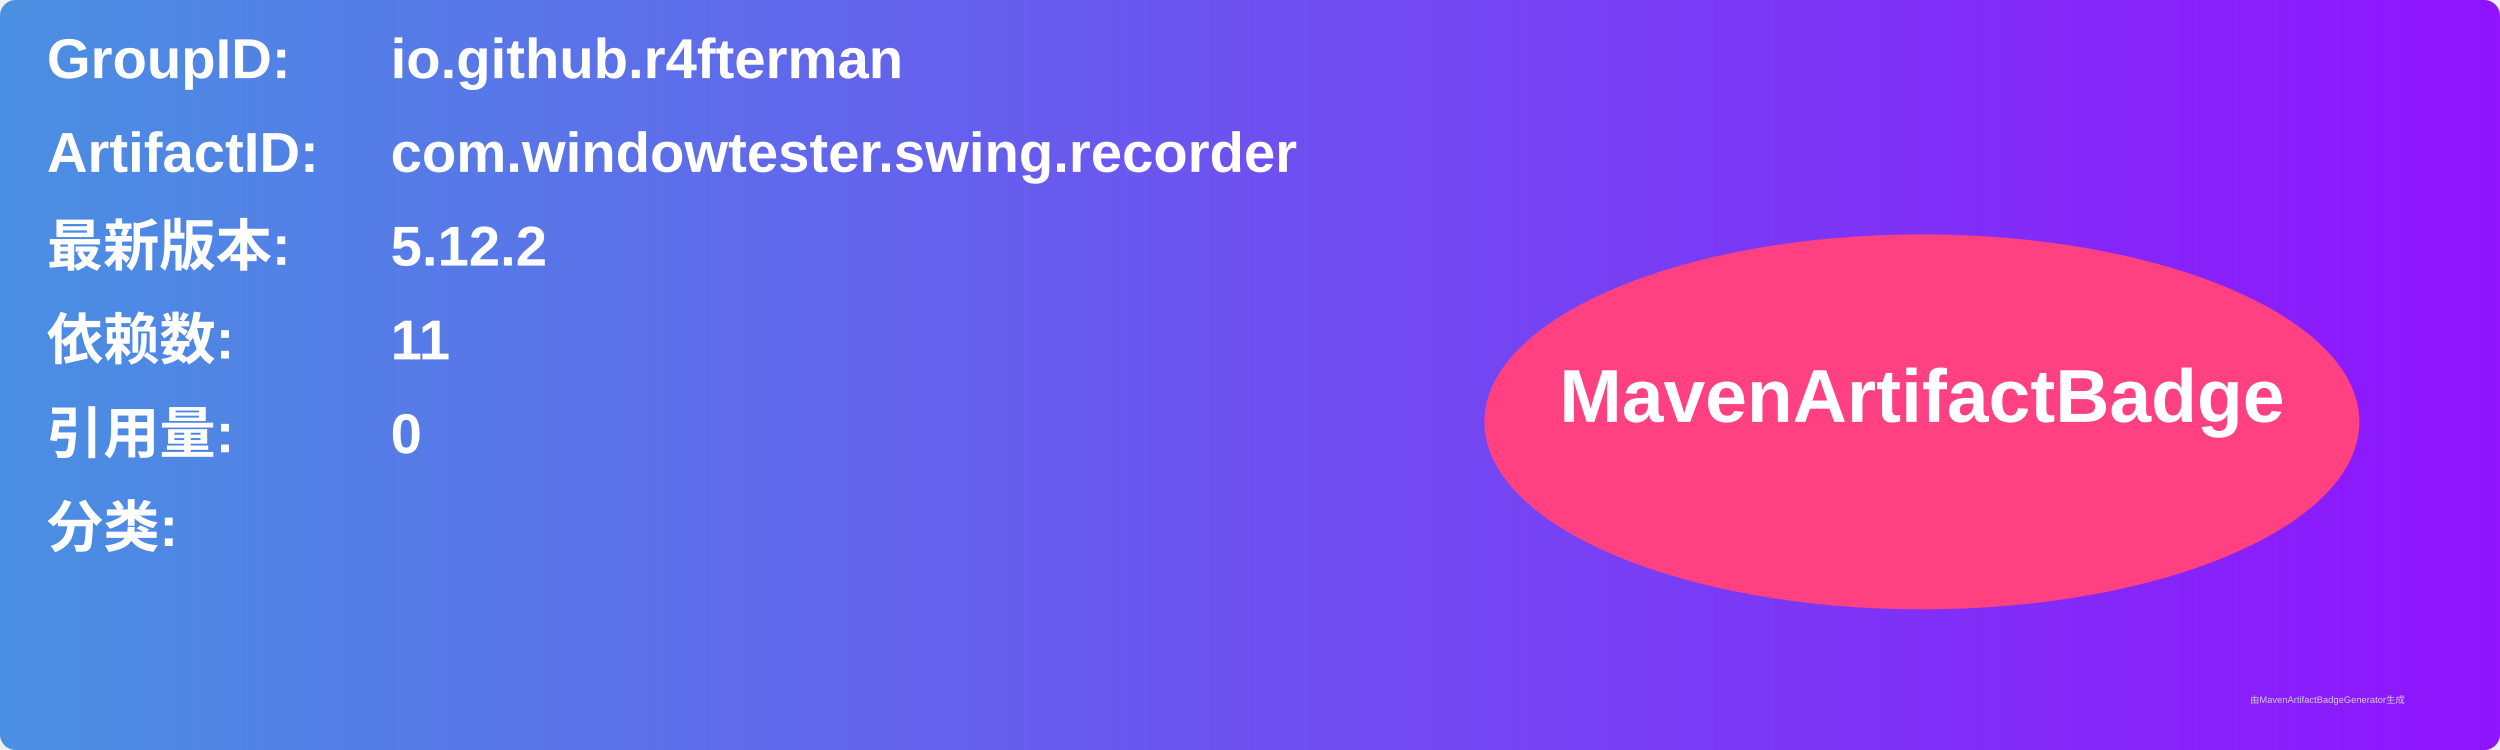
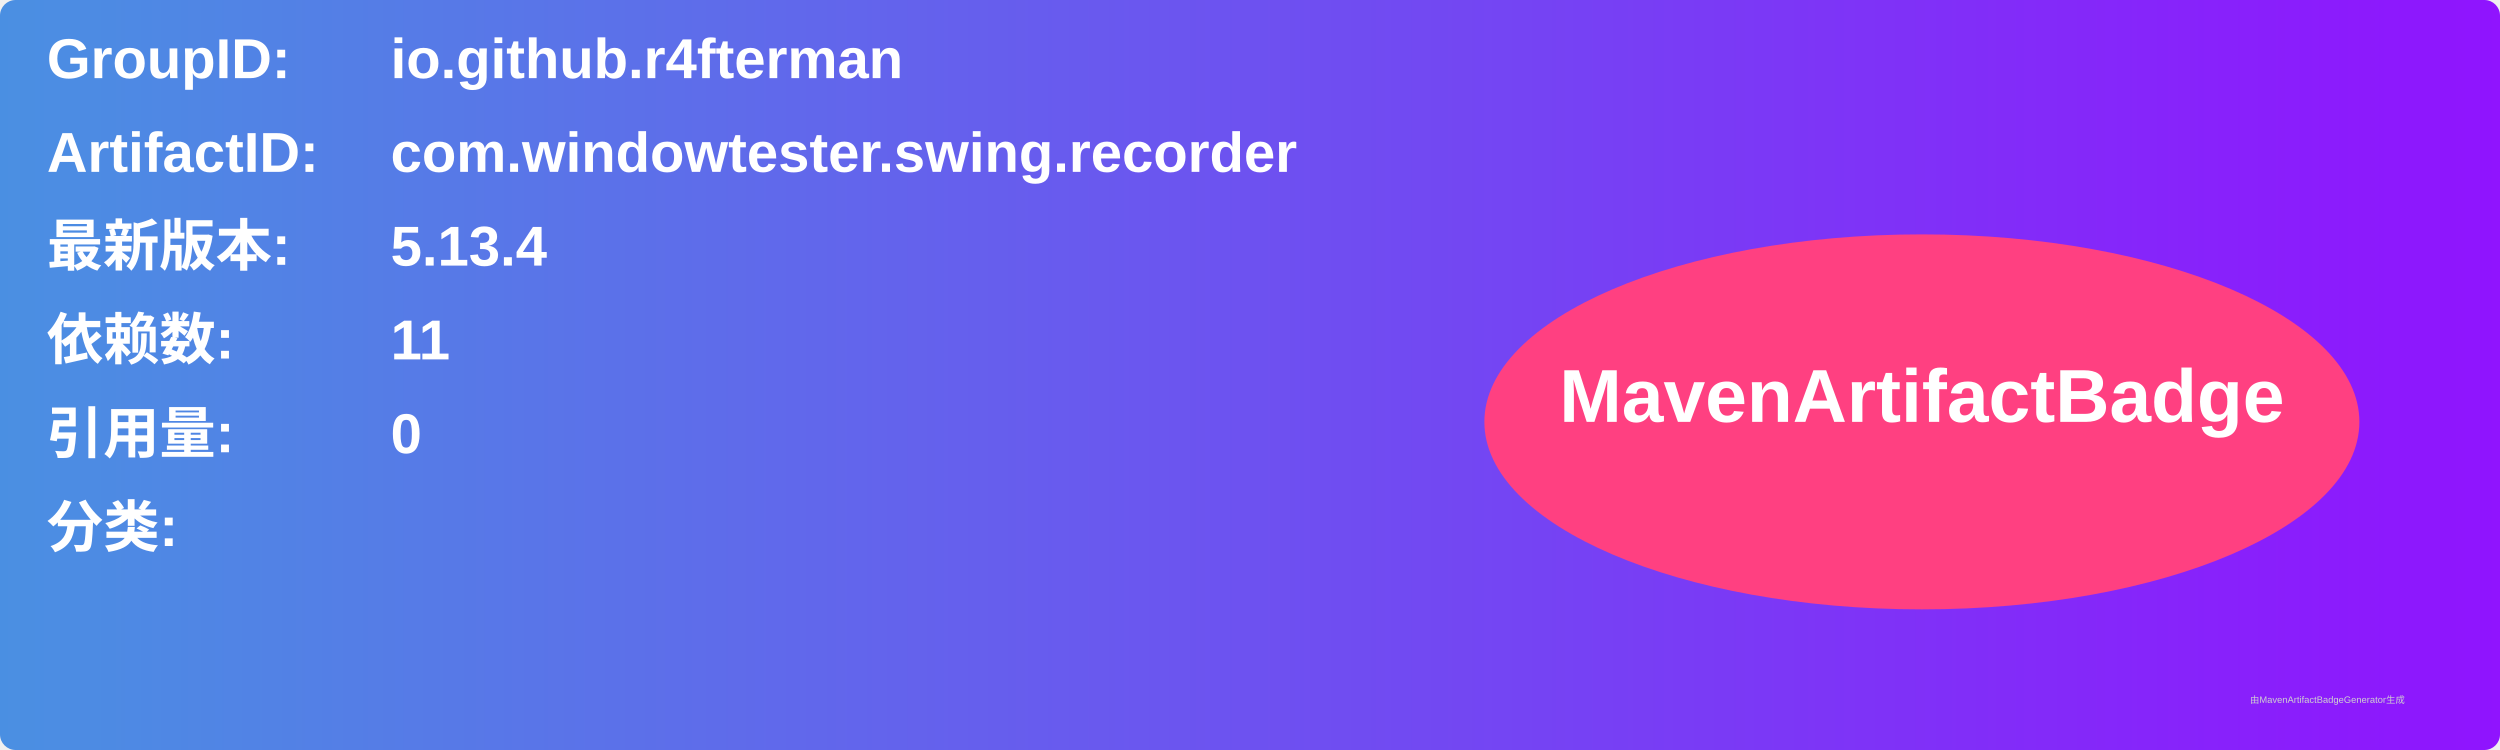
<svg xmlns="http://www.w3.org/2000/svg" width="800" height="240" viewBox="0 0 800 240">
  <linearGradient id="grad" x1="0%" y1="0%" x2="100%" y2="0%">
    <stop offset="0%" stop-color="#4a90e2" />
    <stop offset="100%" stop-color="#9013fe" />
  </linearGradient>
  <rect width="100%" height="100%" rx="5" ry="5" fill="url(#grad)" />
  <g transform="translate(15, 15)">
    <text x="0" y="10" font-family="Arial" font-size="18" fill="white" font-weight="bold" width="260">GroupID:</text>
    <text x="110" y="10" font-family="Arial" font-size="18" fill="white" font-weight="bold" width="460">io.github.r4fterman</text>
    <text x="0" y="40" font-family="Arial" font-size="18" fill="white" font-weight="bold" width="260">ArtifactID:</text>
    <text x="110" y="40" font-family="Arial" font-size="18" fill="white" font-weight="bold" width="460">com.windowtester.swing.recorder</text>
    <text x="0" y="70" font-family="Arial" font-size="18" fill="white" font-weight="bold">最新版本:</text>
    <text x="110" y="70" font-family="Arial" font-size="18" fill="white" font-weight="bold">
-       <tspan font-weight="bold">5.12.2</tspan>
+       <tspan font-weight="bold">5.13.4</tspan>
    </text>
    <text x="0" y="100" font-family="Arial" font-size="18" fill="white" font-weight="bold">依赖数: </text>
    <text x="110" y="100" font-family="Arial" font-size="18" fill="white">
      <tspan font-weight="bold">11</tspan>
    </text>
    <text x="0" y="130" font-family="Arial" font-size="18" fill="white" font-weight="bold">引用量: </text>
    <text x="110" y="130" font-family="Arial" font-size="18" fill="white">
      <tspan font-weight="bold">0</tspan>
    </text>
    <text x="0" y="160" font-family="Arial" font-size="18" fill="white" font-weight="bold">分类:</text>
    <text x="10" y="190" font-family="Arial" font-size="10" fill="white">
      <tspan font-weight="bold" />
    </text>
    <ellipse cx="600" cy="120" rx="140" ry="60" fill="#ff4081" />
    <text x="600" y="120" text-anchor="middle" font-family="Arial" font-size="24" fill="white" font-weight="bold">MavenArtifactBadge</text>
  </g>
  <text x="720" y="225" font-family="Arial" font-size="3" fill="#d0d0d0">由MavenArtifactBadgeGenerator生成</text>
</svg>
